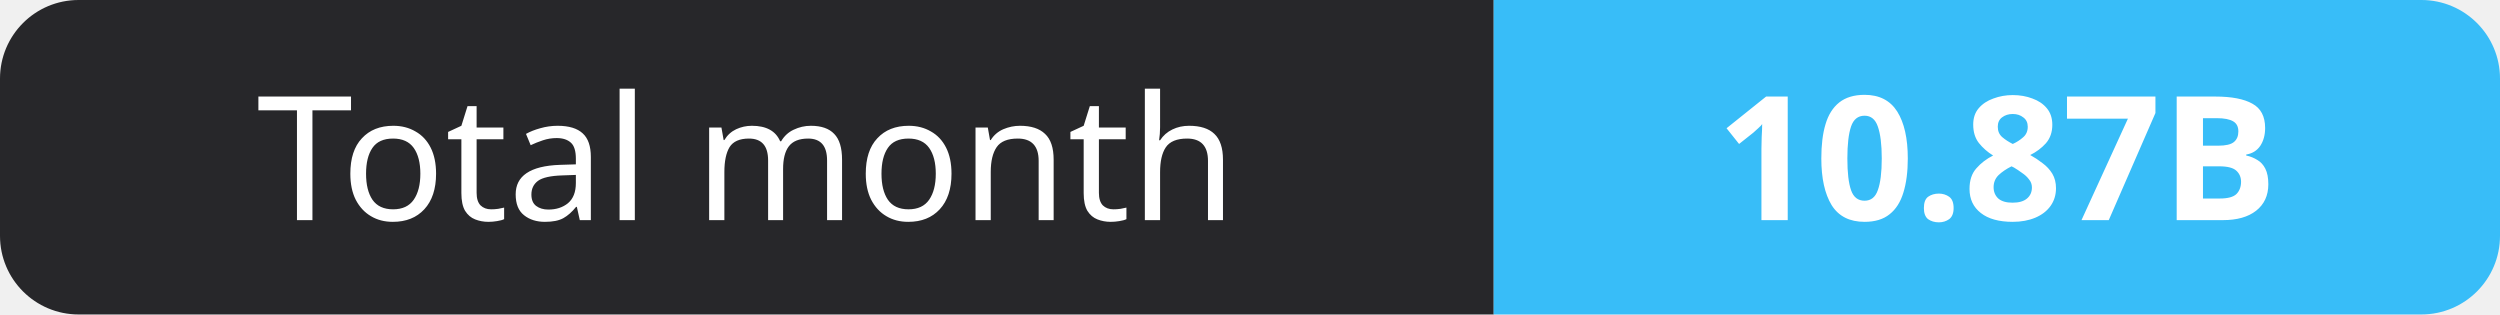
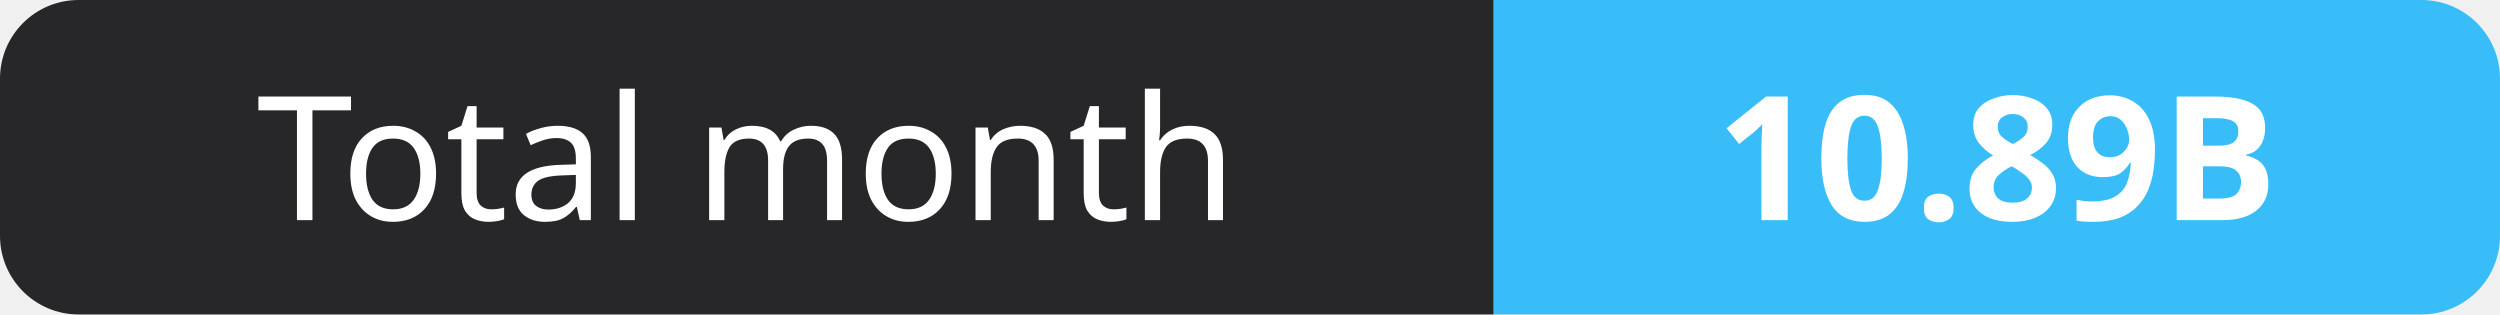
- <svg xmlns="http://www.w3.org/2000/svg" width="159" height="20" role="img" aria-label="Total month: 10.87B">
+ <svg xmlns="http://www.w3.org/2000/svg" width="159" height="20" role="img" aria-label="Total month: 10.89B">
  <clipPath id="r">
    <rect width="159" height="20" rx="5" fill="#fff" />
  </clipPath>
  <g clip-path="url(#r)">
    <rect width="95" height="20" fill="#27272a" />
    <rect x="95" width="64" height="20" fill="#38bdf8" />
  </g>
  <g fill="#fff" text-anchor="middle" font-family="Verdana,Geneva,sans-serif" font-size="11">
    <text x="47.5" y="14">Total month</text>
-     <text x="127.0" y="14" font-weight="700">10.87B</text>
+     <text x="127.0" y="14" font-weight="700">10.89B</text>
  </g>
</svg>
